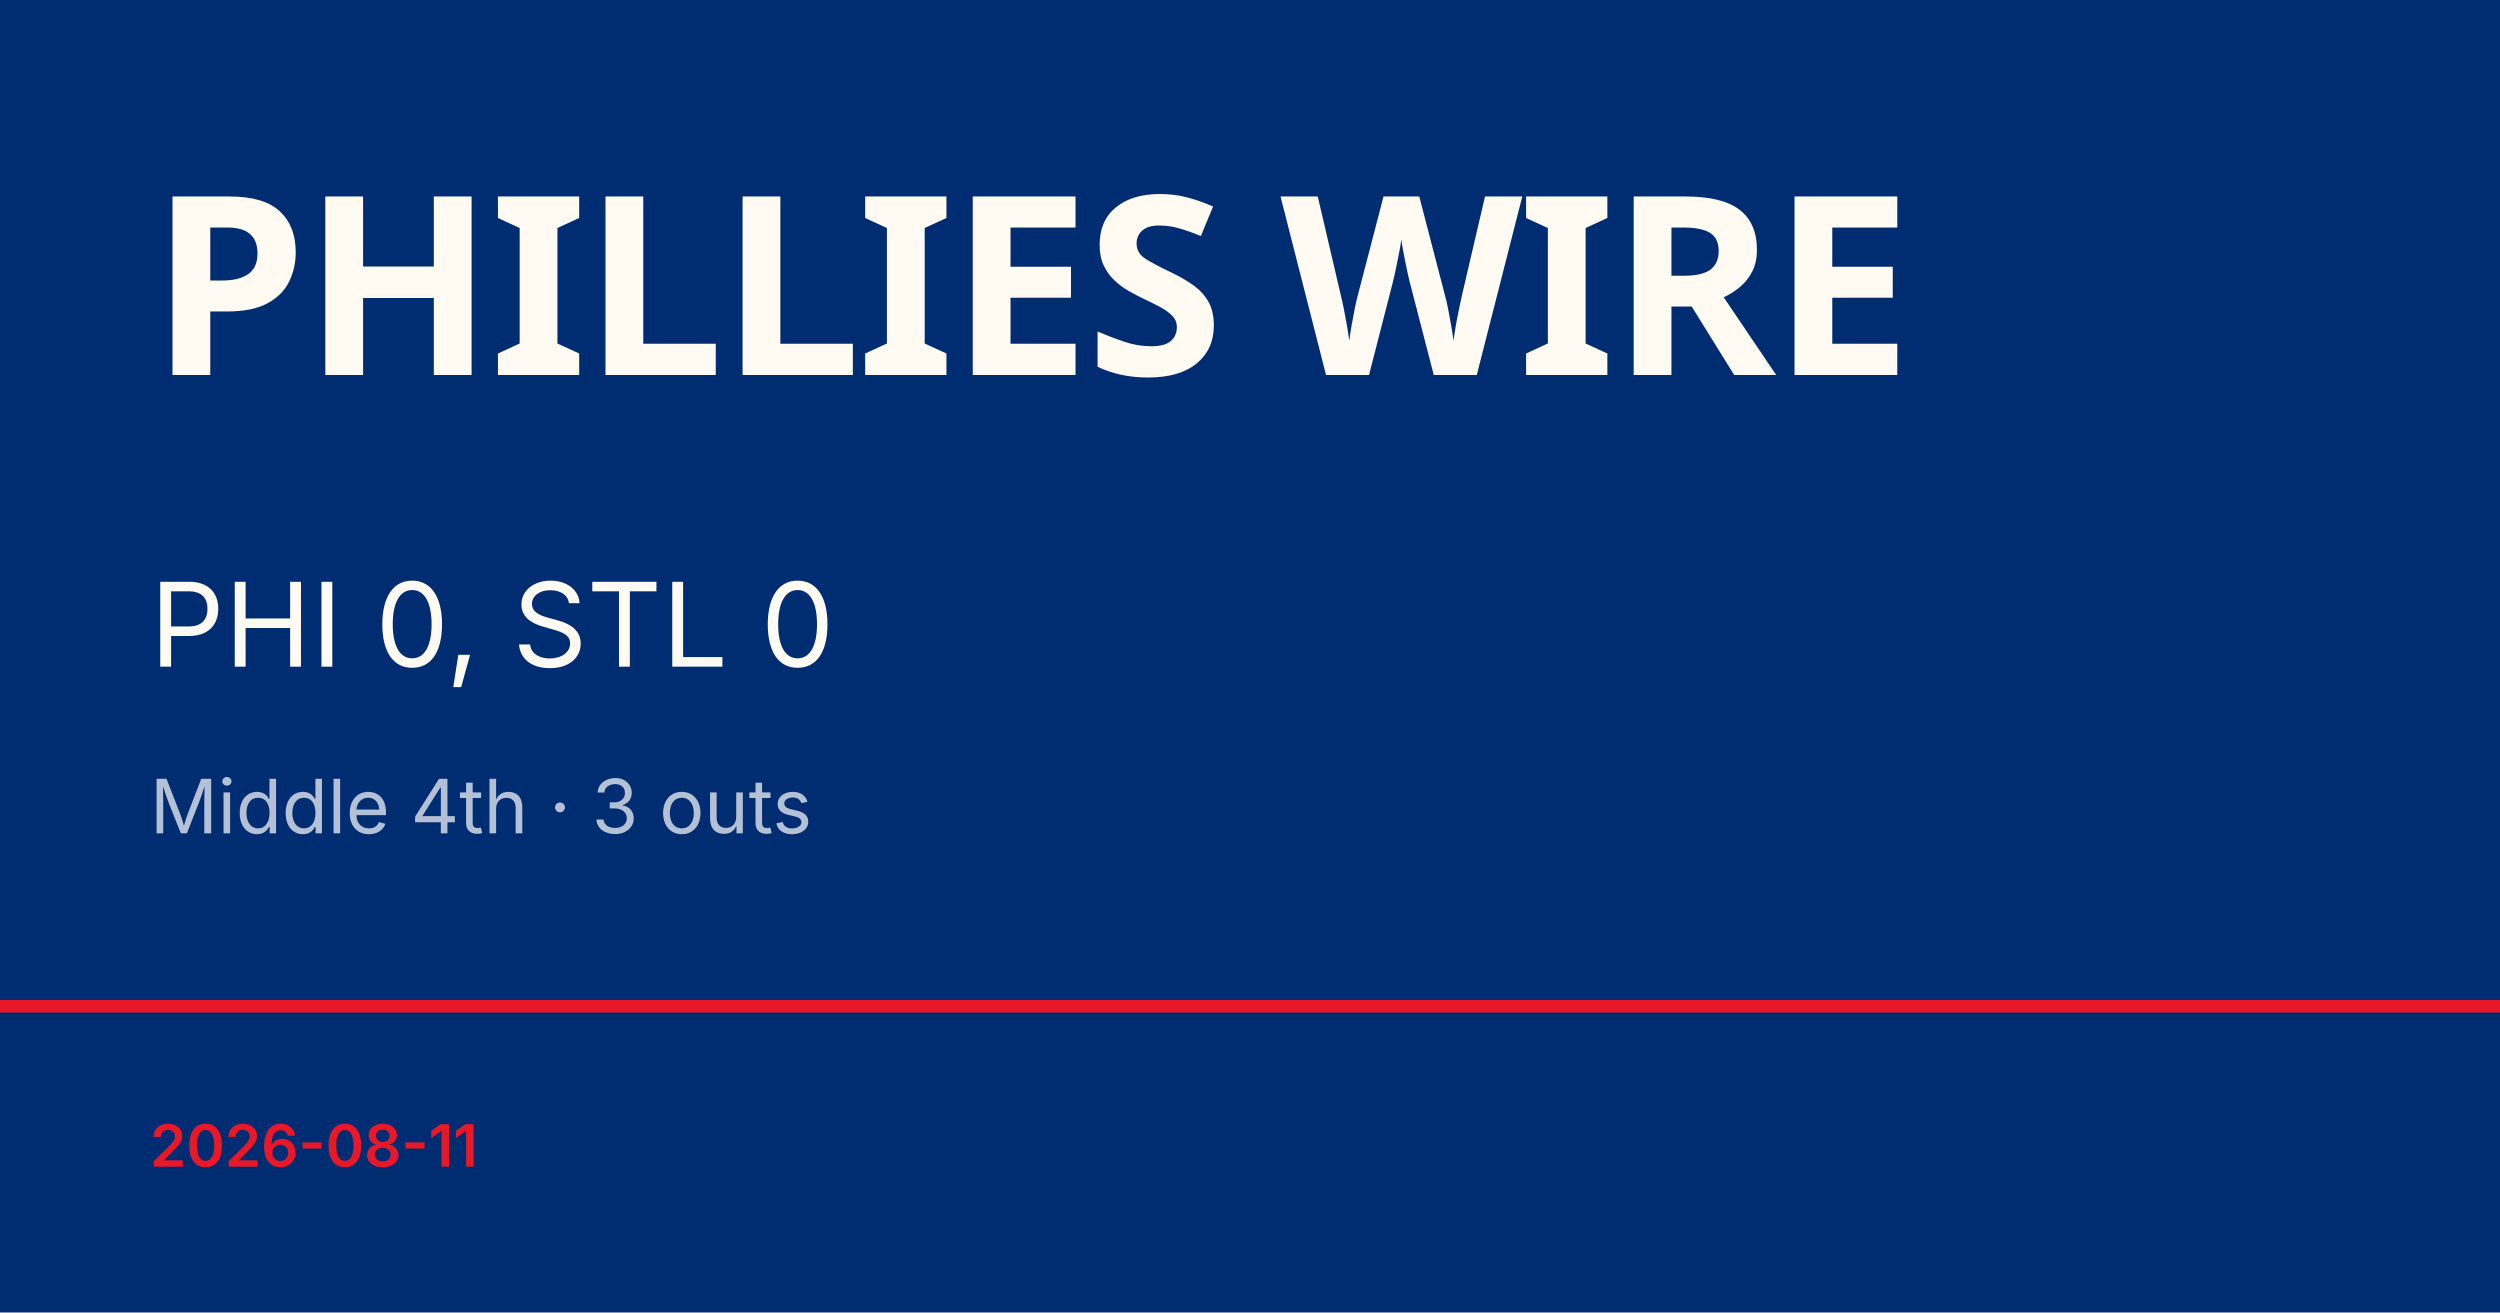
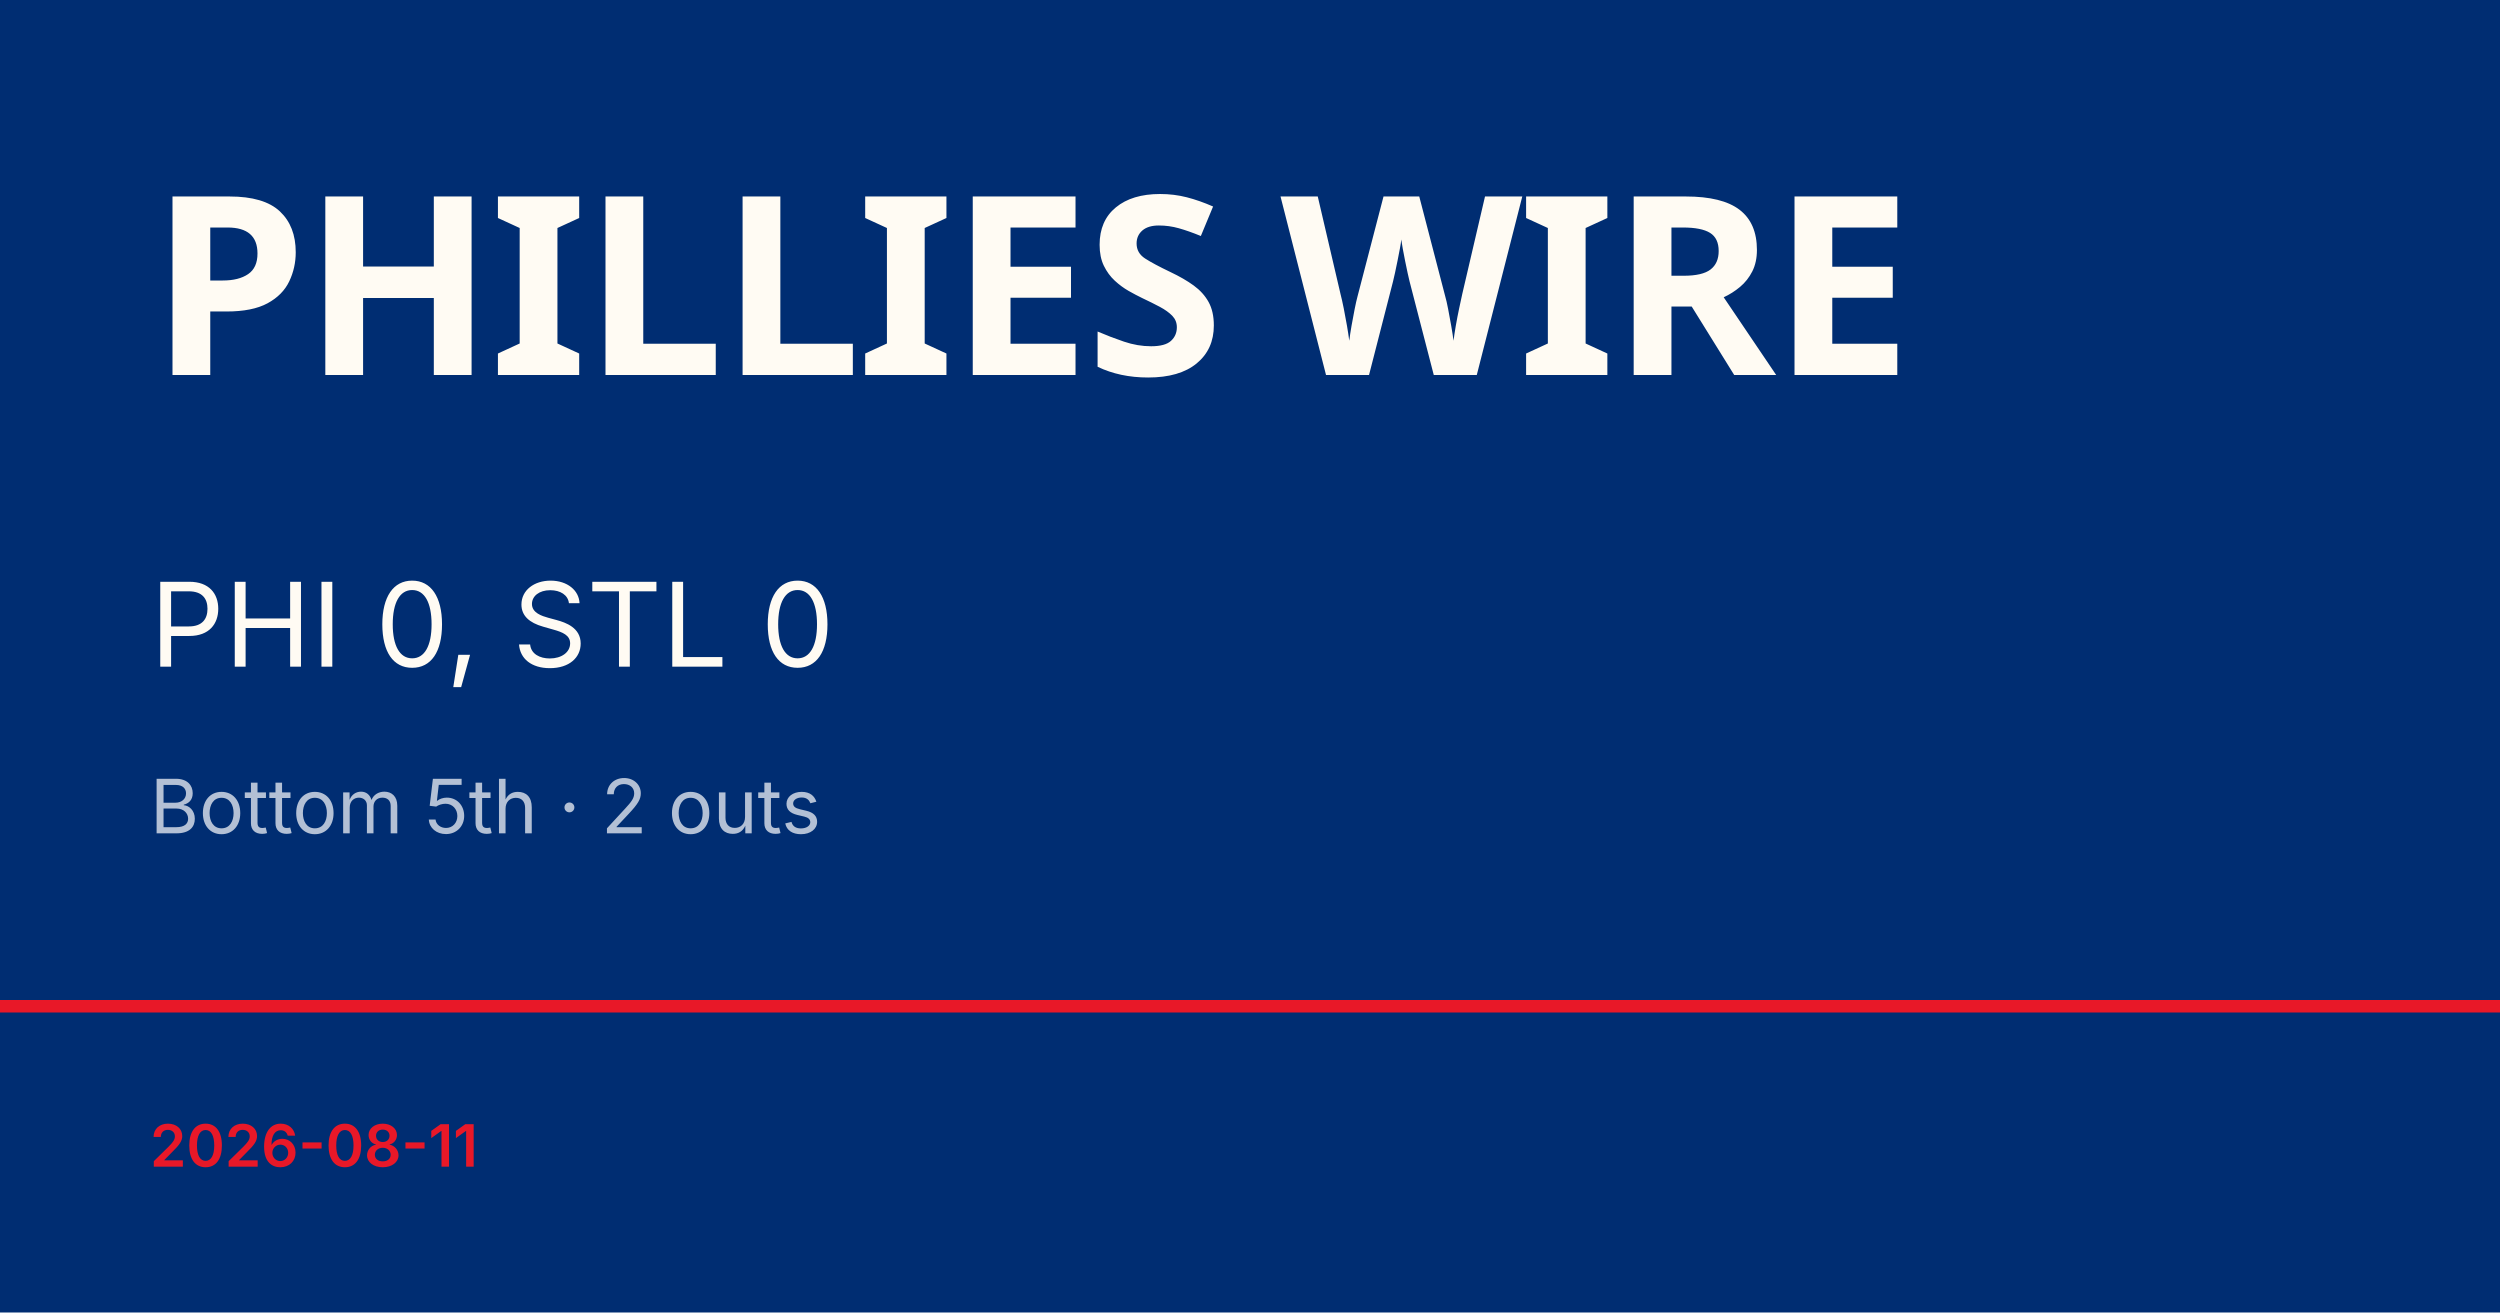
<svg xmlns="http://www.w3.org/2000/svg" viewBox="0 0 1200 630">
  <rect width="1200" height="630" fill="#002d72" />
  <rect y="480" width="1200" height="6" fill="#e81828" />
  <text x="72" y="180" font-family="Barlow Condensed, Impact, sans-serif" font-size="120" font-weight="900" fill="#fffbf3" letter-spacing="-2">PHILLIES WIRE</text>
  <text x="72" y="320" font-family="Inter, Helvetica, sans-serif" font-size="56" fill="#fffbf3">PHI 0, STL 0</text>
-   <text x="72" y="400" font-family="Inter, Helvetica, sans-serif" font-size="36" fill="rgba(255,255,255,0.7)">Middle 4th · 3 outs</text>
+   <text x="72" y="400" font-family="Inter, Helvetica, sans-serif" font-size="36" fill="rgba(255,255,255,0.7)">Bottom 5th · 2 outs</text>
  <text x="72" y="560" font-family="Inter, Helvetica, sans-serif" font-size="28" fill="#e81828" font-weight="600">2026-08-11</text>
</svg>
